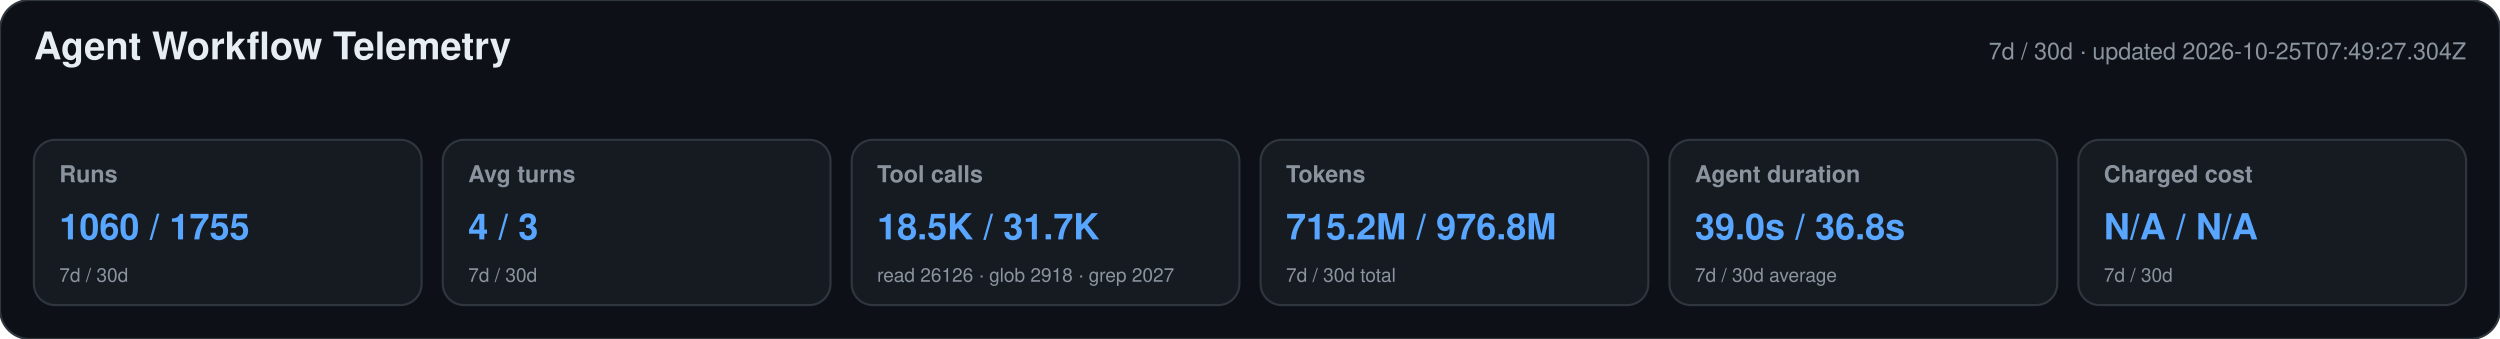
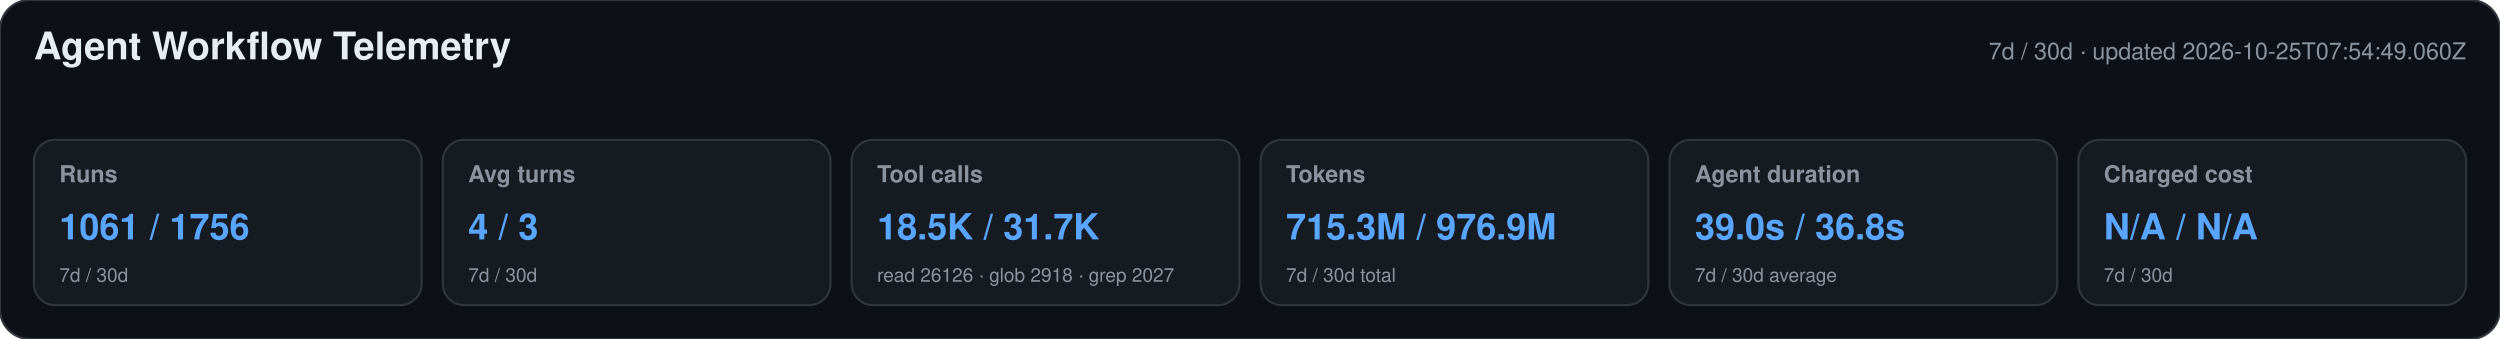
<svg xmlns="http://www.w3.org/2000/svg" width="1180" height="160" viewBox="0 0 1180 160" role="img" aria-labelledby="title desc">
  <style>text{font-family:-apple-system,BlinkMacSystemFont,"Segoe UI",Helvetica,Arial,sans-serif}.heading{font-size:18px;font-weight:650;fill:#e6edf3}.meta,.label,.secondary{fill:#8b949e}.meta,.label{font-size:11px}.label{font-weight:600}.primary{font-size:17px;font-weight:700;fill:#58a6ff}.secondary{font-size:9px}</style>
  <rect width="1180" height="160" rx="14" fill="#0d1117" stroke="#30363d" />
  <text x="16" y="28" class="heading">Agent Workflow Telemetry</text>
-   <text x="1164" y="28" text-anchor="end" class="meta">7d / 30d · updated 2026-10-25T07:49:27.304Z</text>
+   <text x="1164" y="28" text-anchor="end" class="meta">7d / 30d · updated 2026-10-25T07:54:49.060Z</text>
  <g>
    <rect x="16" y="66" width="183" height="78" rx="10" fill="#161b22" stroke="#30363d" />
    <text x="28" y="86" class="label">Runs</text>
-     <text x="28" y="113" class="primary">1060 / 1755</text>
+     <text x="28" y="113" class="primary">1061 / 1756</text>
    <text x="28" y="133" class="secondary">7d / 30d</text>
  </g>
  <g>
    <rect x="209" y="66" width="183" height="78" rx="10" fill="#161b22" stroke="#30363d" />
    <text x="221" y="86" class="label">Avg turns</text>
    <text x="221" y="113" class="primary">4 / 3</text>
    <text x="221" y="133" class="secondary">7d / 30d</text>
  </g>
  <g>
    <rect x="402" y="66" width="183" height="78" rx="10" fill="#161b22" stroke="#30363d" />
    <text x="414" y="86" class="label">Tool calls</text>
    <text x="414" y="113" class="primary">18.5K / 31.7K</text>
    <text x="414" y="133" class="secondary">read 26126 · glob 2918 · grep 2027</text>
  </g>
  <g>
    <rect x="595" y="66" width="183" height="78" rx="10" fill="#161b22" stroke="#30363d" />
    <text x="607" y="86" class="label">Tokens</text>
-     <text x="607" y="113" class="primary">715.2M / 976.8M</text>
+     <text x="607" y="113" class="primary">715.3M / 976.9M</text>
    <text x="607" y="133" class="secondary">7d / 30d total</text>
  </g>
  <g>
    <rect x="788" y="66" width="183" height="78" rx="10" fill="#161b22" stroke="#30363d" />
    <text x="800" y="86" class="label">Agent duration</text>
    <text x="800" y="113" class="primary">39.0s / 36.8s</text>
    <text x="800" y="133" class="secondary">7d / 30d average</text>
  </g>
  <g>
    <rect x="981" y="66" width="183" height="78" rx="10" fill="#161b22" stroke="#30363d" />
    <text x="993" y="86" class="label">Charged cost</text>
    <text x="993" y="113" class="primary">N/A / N/A</text>
    <text x="993" y="133" class="secondary">7d / 30d</text>
  </g>
</svg>
